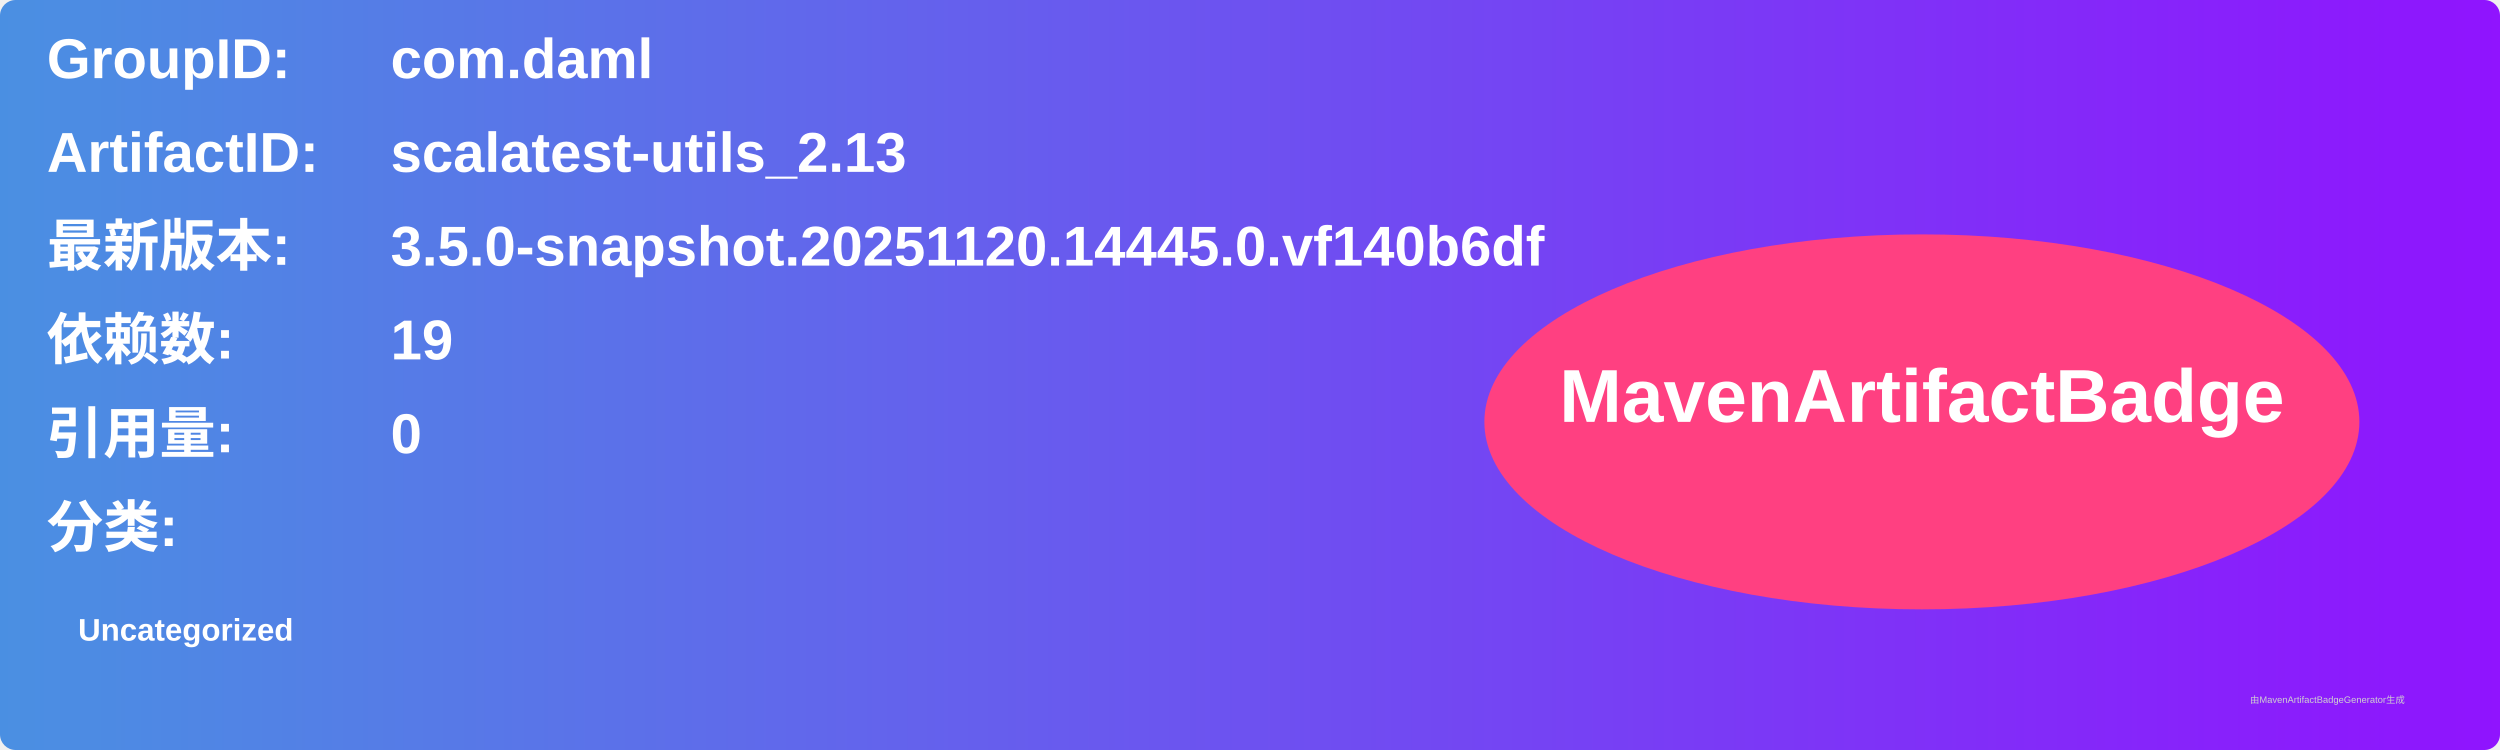
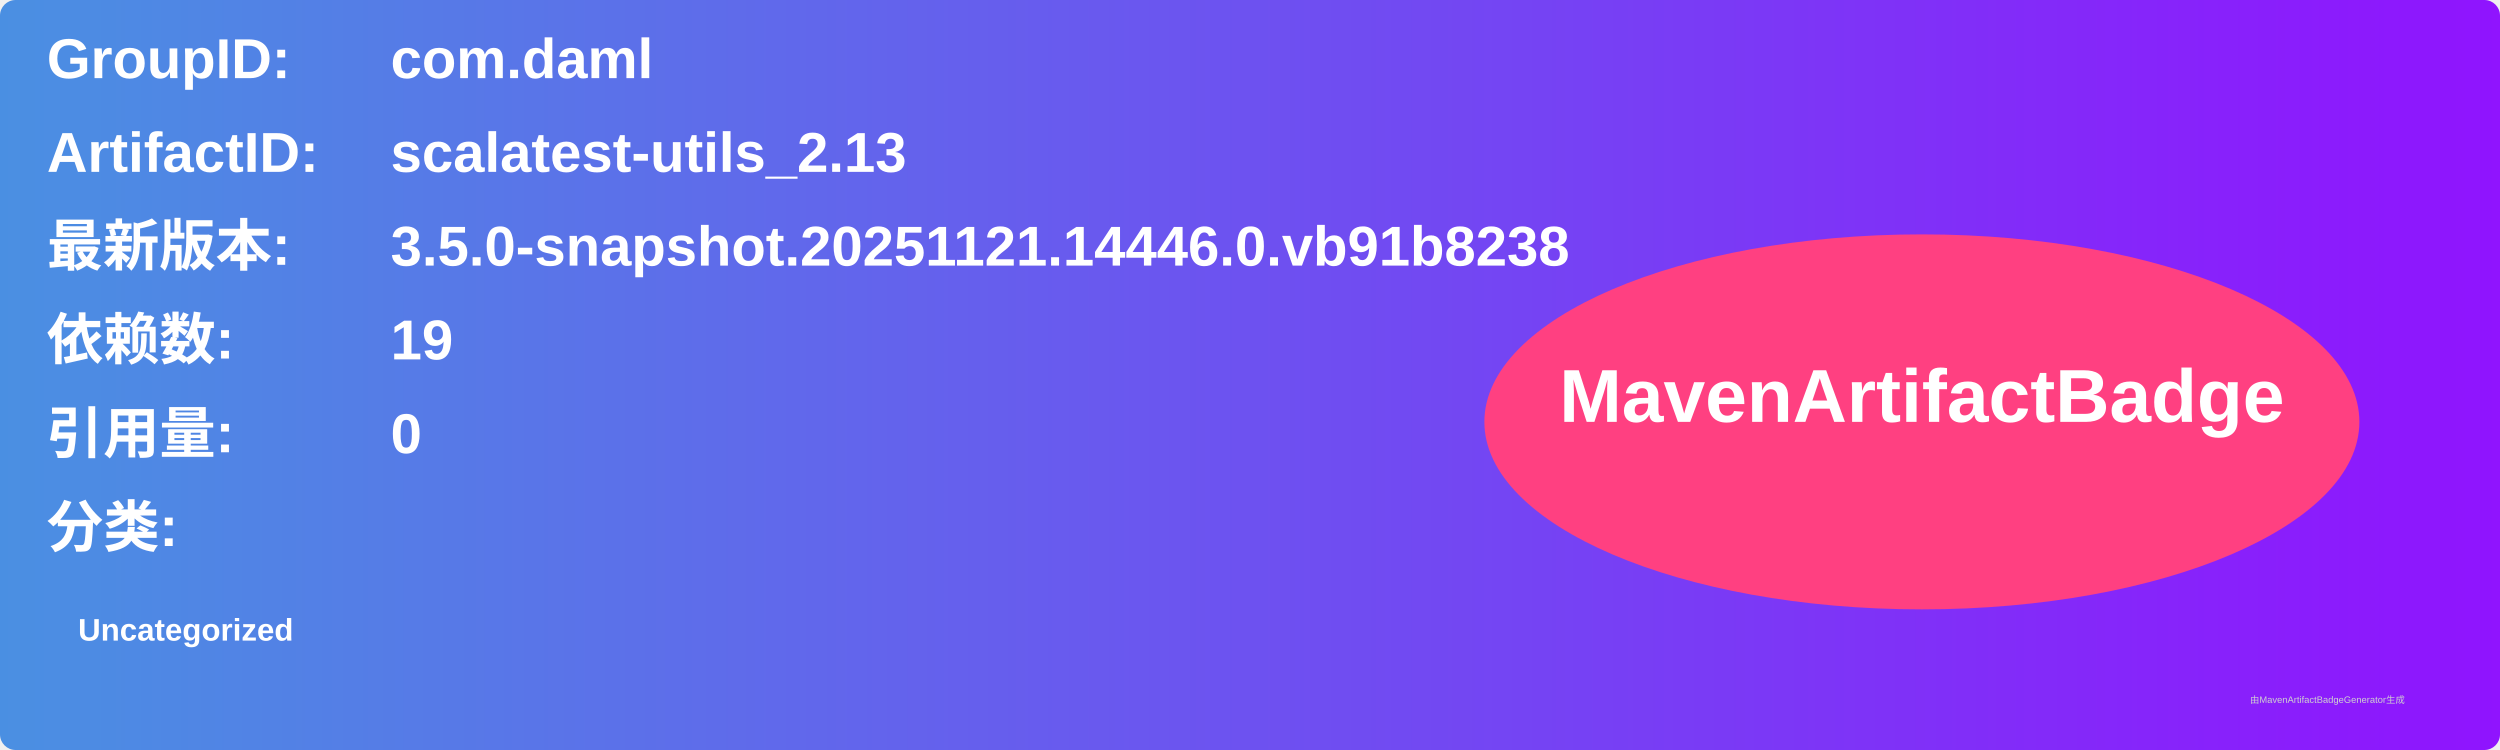
<svg xmlns="http://www.w3.org/2000/svg" width="800" height="240" viewBox="0 0 800 240">
  <linearGradient id="grad" x1="0%" y1="0%" x2="100%" y2="0%">
    <stop offset="0%" stop-color="#4a90e2" />
    <stop offset="100%" stop-color="#9013fe" />
  </linearGradient>
  <rect width="100%" height="100%" rx="5" ry="5" fill="url(#grad)" />
  <g transform="translate(15, 15)">
    <text x="0" y="10" font-family="Arial" font-size="18" fill="white" font-weight="bold" width="260">GroupID:</text>
    <text x="110" y="10" font-family="Arial" font-size="18" fill="white" font-weight="bold" width="460">com.daml</text>
    <text x="0" y="40" font-family="Arial" font-size="18" fill="white" font-weight="bold" width="260">ArtifactID:</text>
    <text x="110" y="40" font-family="Arial" font-size="18" fill="white" font-weight="bold" width="460">scalatest-utils_2.13</text>
    <text x="0" y="70" font-family="Arial" font-size="18" fill="white" font-weight="bold">最新版本:</text>
    <text x="110" y="70" font-family="Arial" font-size="18" fill="white" font-weight="bold">
-       <tspan font-weight="bold">3.5.0-snapshot.20251120.14445.0.vf140b6df</tspan>
+       <tspan font-weight="bold">3.5.0-snapshot.20251121.14446.0.vb91b8238</tspan>
    </text>
    <text x="0" y="100" font-family="Arial" font-size="18" fill="white" font-weight="bold">依赖数: </text>
    <text x="110" y="100" font-family="Arial" font-size="18" fill="white">
      <tspan font-weight="bold">19</tspan>
    </text>
    <text x="0" y="130" font-family="Arial" font-size="18" fill="white" font-weight="bold">引用量: </text>
    <text x="110" y="130" font-family="Arial" font-size="18" fill="white">
      <tspan font-weight="bold">0</tspan>
    </text>
    <text x="0" y="160" font-family="Arial" font-size="18" fill="white" font-weight="bold">分类:</text>
    <text x="10" y="190" font-family="Arial" font-size="10" fill="white">
      <tspan font-weight="bold">Uncategorized</tspan>
    </text>
    <ellipse cx="600" cy="120" rx="140" ry="60" fill="#ff4081" />
    <text x="600" y="120" text-anchor="middle" font-family="Arial" font-size="24" fill="white" font-weight="bold">MavenArtifactBadge</text>
  </g>
  <text x="720" y="225" font-family="Arial" font-size="3" fill="#d0d0d0">由MavenArtifactBadgeGenerator生成</text>
</svg>
